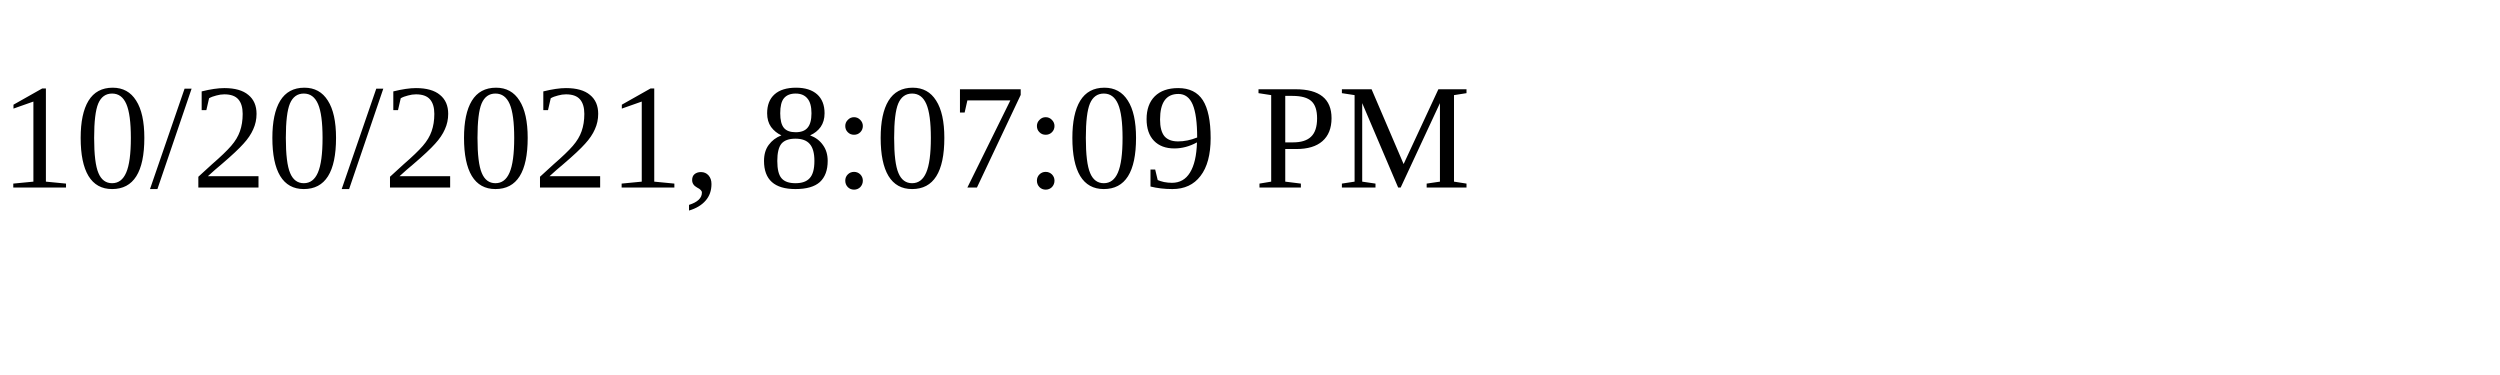
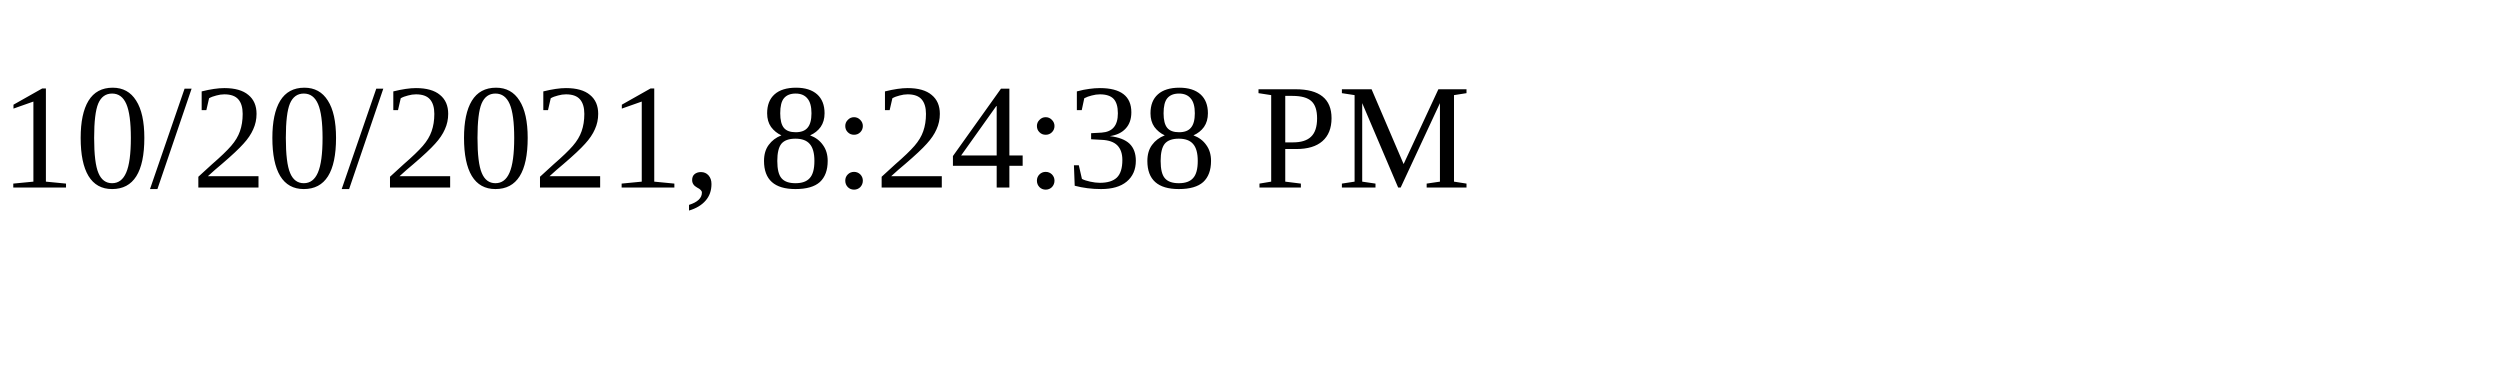
<svg xmlns="http://www.w3.org/2000/svg" height="30" width="200">
-   <text x="0" y="15">10/20/2021, 8:07:09 PM</text>
+   <text x="0" y="15">10/20/2021, 8:24:38 PM</text>
</svg>
